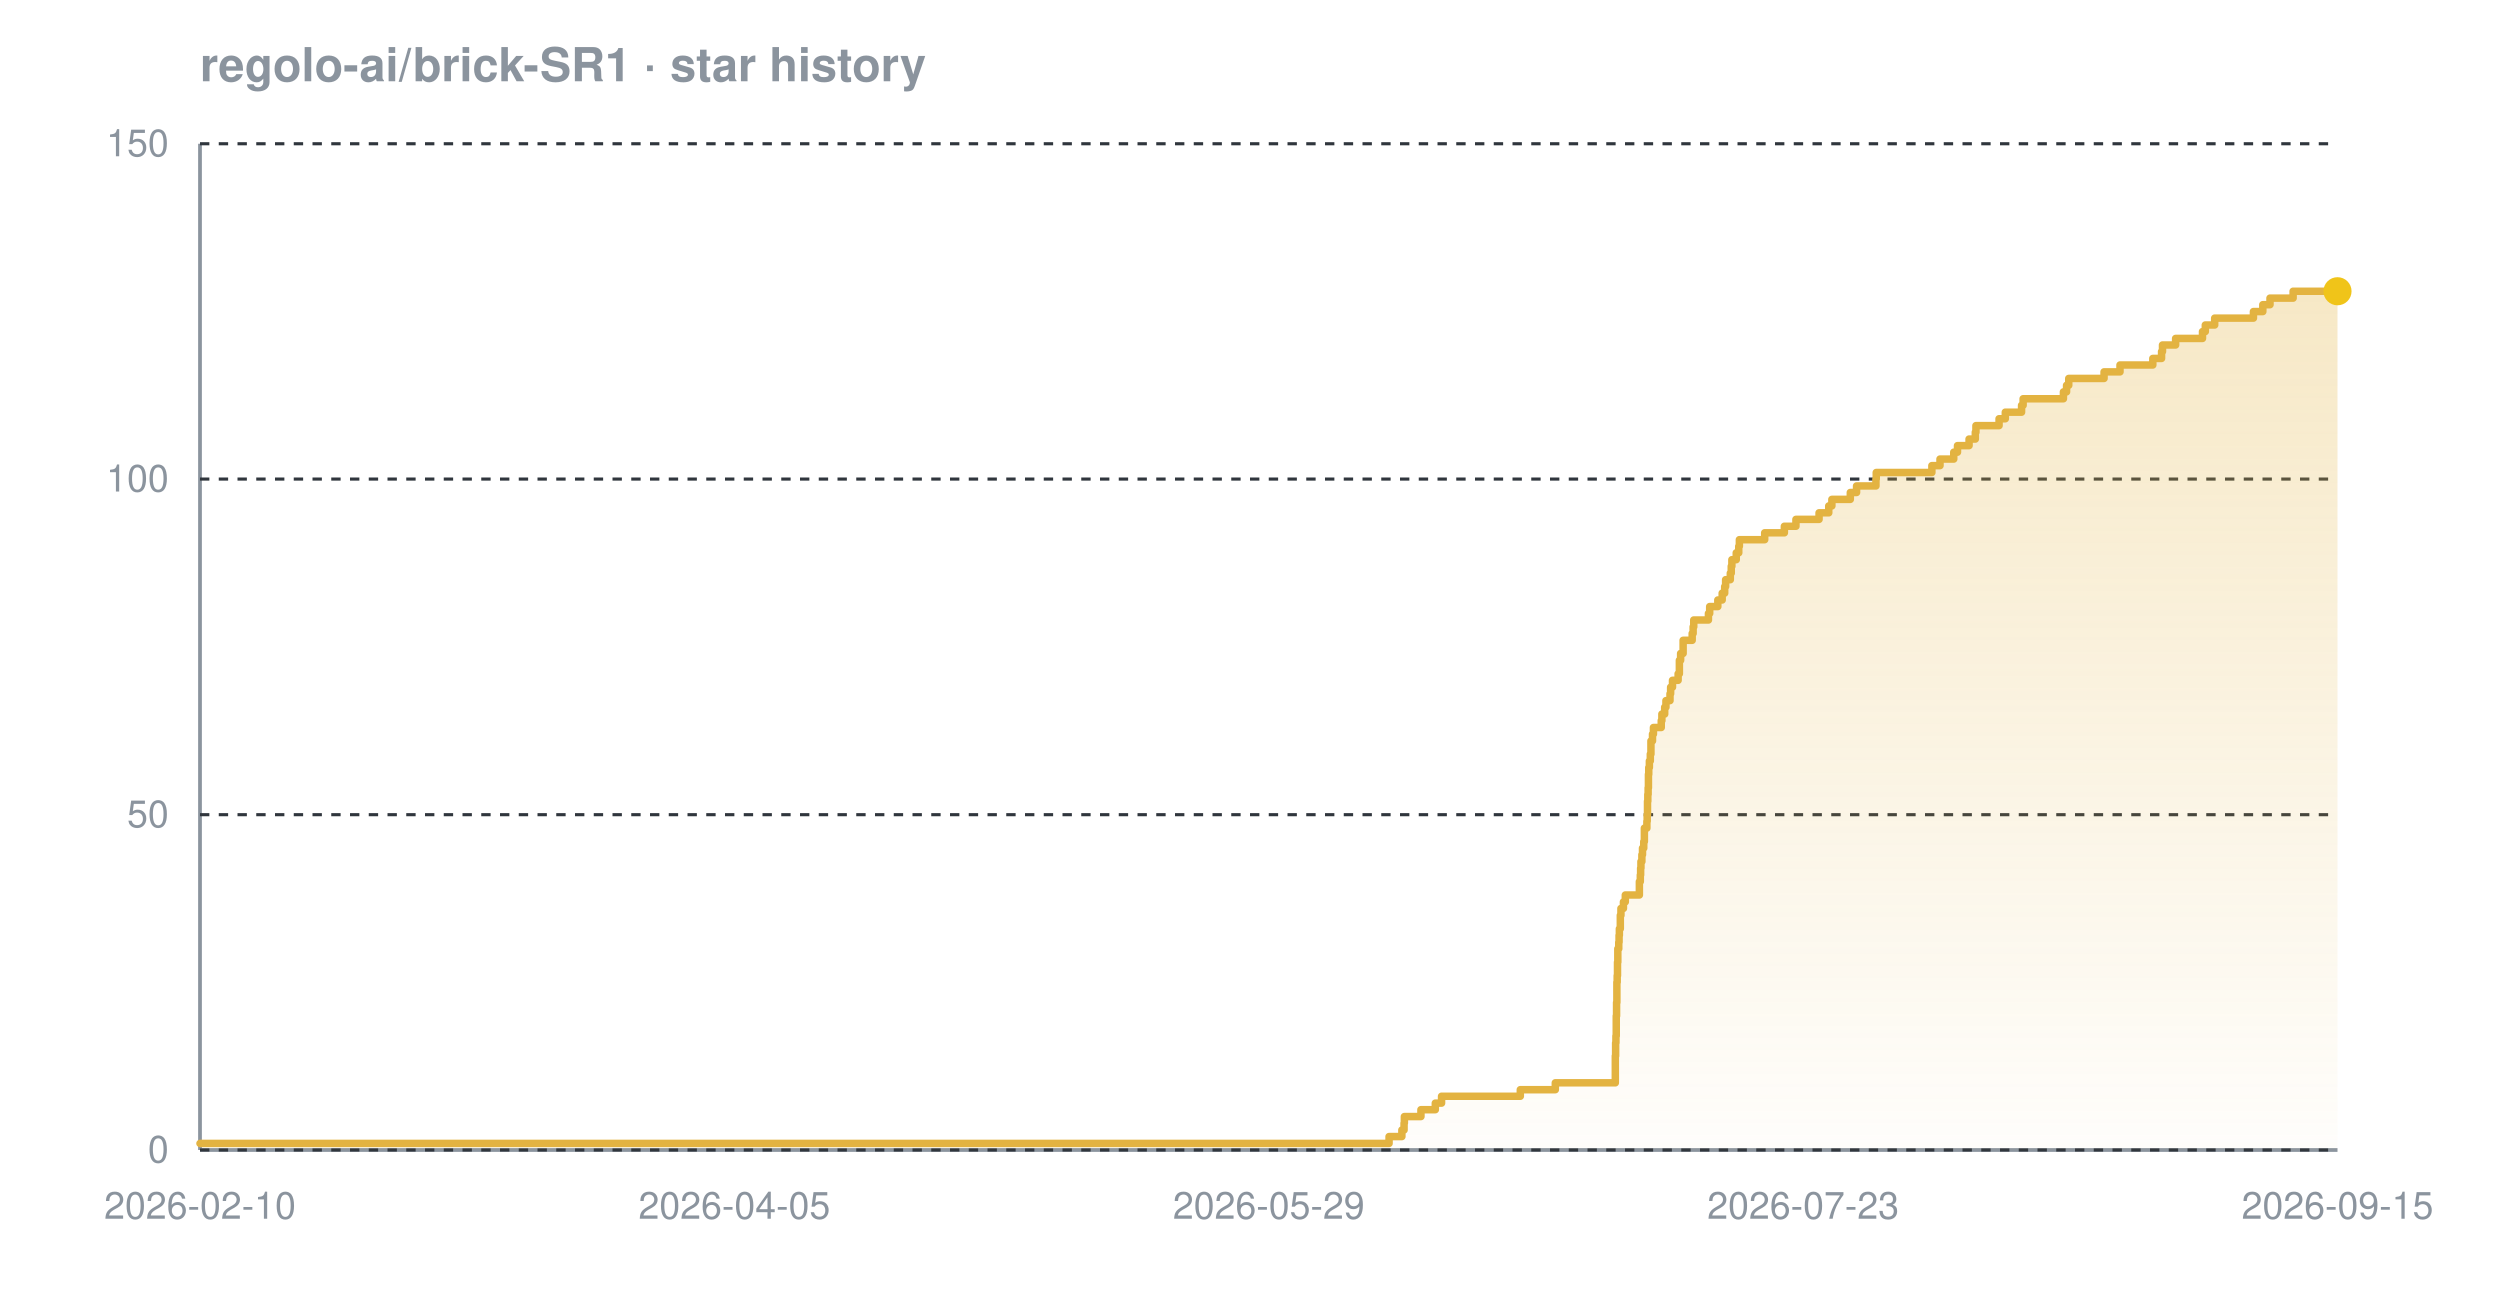
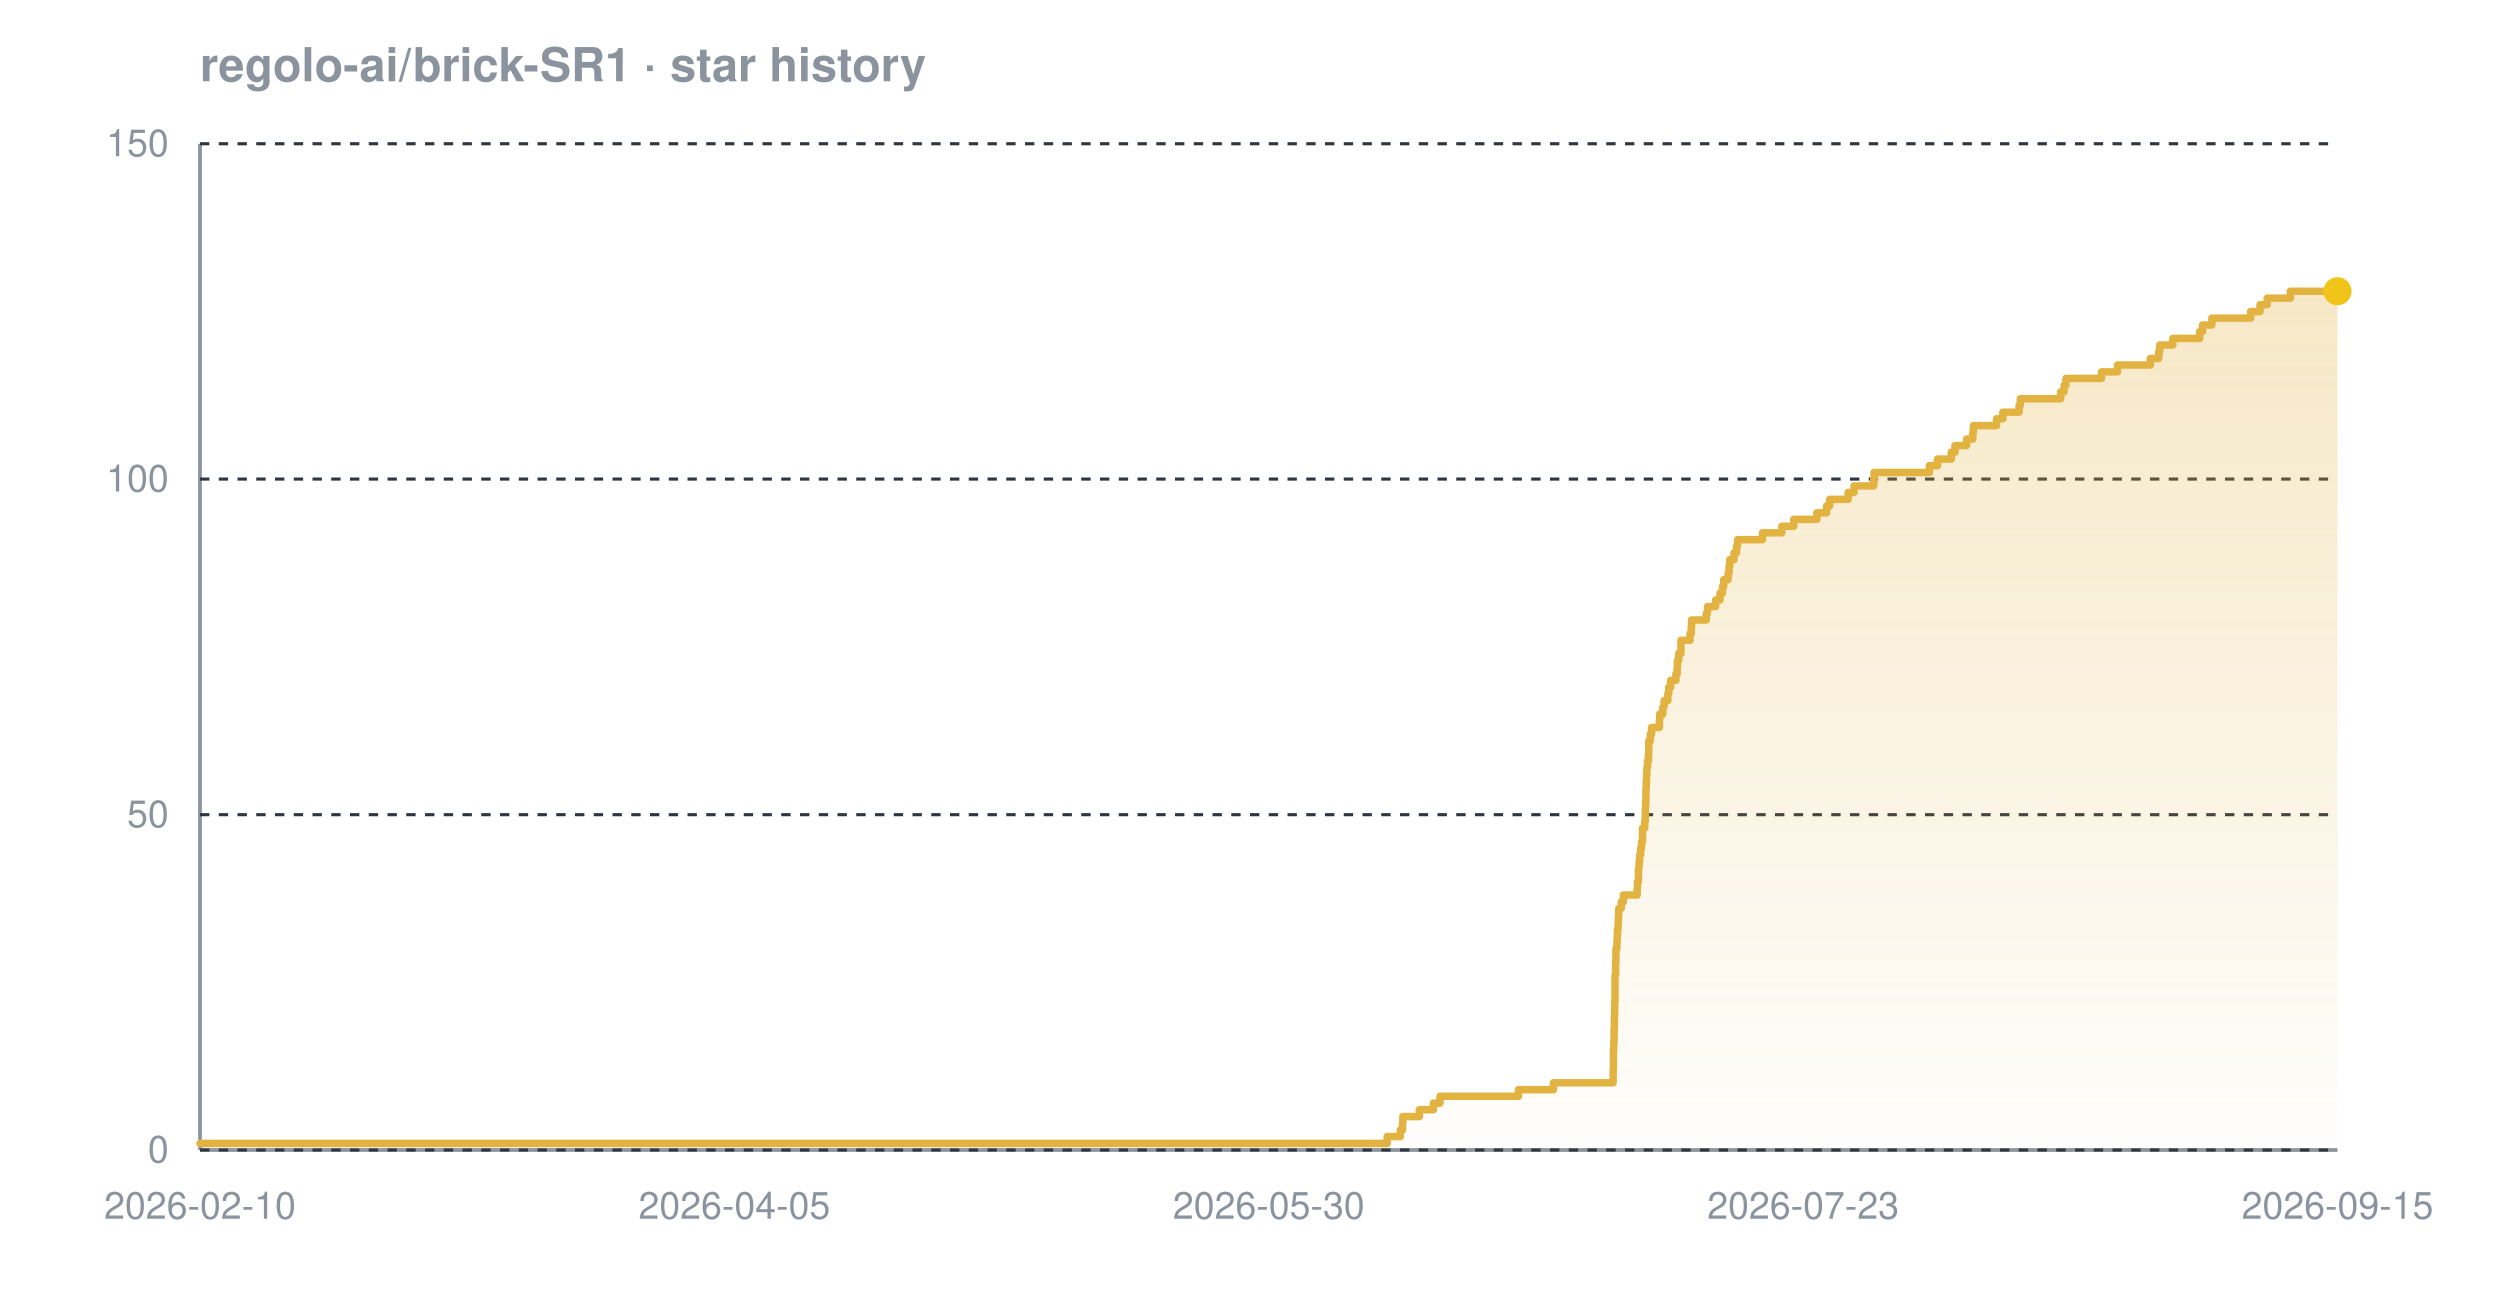
<svg xmlns="http://www.w3.org/2000/svg" width="800" height="420" viewBox="0 0 800 420" font-family="-apple-system,BlinkMacSystemFont,'Segoe UI',Helvetica,Arial,sans-serif" role="img" aria-label="Star history chart for regolo-ai/brick-SR1">
  <defs>
    <linearGradient id="grad-dark" x1="0" y1="0" x2="0" y2="1">
      <stop offset="0%" stop-color="#e3b341" stop-opacity="0.30" />
      <stop offset="100%" stop-color="#e3b341" stop-opacity="0.02" />
    </linearGradient>
  </defs>
  <text x="64" y="26" font-size="15" font-weight="600" fill="#8b949e">regolo-ai/brick-SR1 · star history</text>
  <line x1="64" y1="368" x2="748" y2="368" stroke="#8b949e" stroke-width="1.2" />
  <line x1="64" y1="46" x2="64" y2="368" stroke="#8b949e" stroke-width="1.2" />
  <line x1="64" y1="368.0" x2="748" y2="368.0" stroke="#30363d" stroke-width="1" stroke-dasharray="3 3" />
  <line x1="64" y1="260.7" x2="748" y2="260.7" stroke="#30363d" stroke-width="1" stroke-dasharray="3 3" />
  <line x1="64" y1="153.3" x2="748" y2="153.3" stroke="#30363d" stroke-width="1" stroke-dasharray="3 3" />
  <line x1="64" y1="46.0" x2="748" y2="46.0" stroke="#30363d" stroke-width="1" stroke-dasharray="3 3" />
-   <path d="M 64.0 365.9 L 444.5 365.9 L 444.5 363.7 L 448.6 363.7 L 448.6 361.6 L 449.3 361.6 L 449.3 359.4 L 449.4 359.4 L 449.4 357.3 L 454.7 357.3 L 454.7 355.1 L 459.3 355.1 L 459.3 353.0 L 461.3 353.0 L 461.3 350.8 L 486.5 350.8 L 486.5 348.7 L 497.7 348.7 L 497.7 346.5 L 516.9 346.5 L 516.9 344.4 L 516.9 344.4 L 516.9 342.2 L 516.9 342.2 L 516.9 340.1 L 516.9 340.1 L 516.9 337.9 L 517.0 337.9 L 517.0 335.8 L 517.0 335.8 L 517.0 333.7 L 517.1 333.7 L 517.1 331.5 L 517.2 331.5 L 517.2 329.4 L 517.2 329.4 L 517.2 327.2 L 517.2 327.2 L 517.2 325.1 L 517.3 325.1 L 517.3 322.9 L 517.3 322.9 L 517.3 320.8 L 517.4 320.8 L 517.4 318.6 L 517.4 318.6 L 517.4 316.5 L 517.4 316.5 L 517.4 314.3 L 517.5 314.3 L 517.5 312.2 L 517.6 312.2 L 517.6 310.0 L 517.6 310.0 L 517.6 307.9 L 517.7 307.9 L 517.7 305.7 L 517.7 305.7 L 517.7 303.6 L 518.0 303.6 L 518.0 301.5 L 518.1 301.5 L 518.1 299.3 L 518.2 299.3 L 518.2 297.2 L 518.5 297.2 L 518.5 295.0 L 518.5 295.0 L 518.5 292.9 L 518.7 292.9 L 518.7 290.7 L 519.5 290.7 L 519.5 288.6 L 520.1 288.6 L 520.1 286.4 L 524.6 286.4 L 524.6 284.3 L 524.6 284.3 L 524.6 282.1 L 524.9 282.1 L 524.9 280.0 L 525.0 280.0 L 525.0 277.8 L 525.1 277.8 L 525.1 275.7 L 525.4 275.7 L 525.4 273.5 L 525.6 273.5 L 525.6 271.4 L 526.0 271.4 L 526.0 269.3 L 526.2 269.3 L 526.2 267.1 L 526.2 267.1 L 526.2 265.0 L 527.0 265.0 L 527.0 262.8 L 527.1 262.8 L 527.1 260.7 L 527.2 260.7 L 527.2 258.5 L 527.2 258.5 L 527.2 256.4 L 527.3 256.4 L 527.3 254.2 L 527.4 254.2 L 527.4 252.1 L 527.5 252.1 L 527.5 249.9 L 527.5 249.9 L 527.5 247.8 L 527.6 247.8 L 527.6 245.6 L 527.8 245.6 L 527.8 243.5 L 528.1 243.5 L 528.1 241.3 L 528.3 241.3 L 528.3 239.2 L 528.3 239.2 L 528.3 237.1 L 528.8 237.1 L 528.8 234.9 L 529.1 234.9 L 529.1 232.8 L 531.6 232.8 L 531.6 230.6 L 531.8 230.6 L 531.8 228.5 L 532.7 228.5 L 532.7 226.3 L 533.1 226.3 L 533.1 224.2 L 534.4 224.2 L 534.4 222.0 L 534.6 222.0 L 534.6 219.9 L 535.2 219.9 L 535.2 217.7 L 537.0 217.7 L 537.0 215.6 L 537.4 215.6 L 537.4 213.4 L 537.4 213.4 L 537.4 211.3 L 537.8 211.3 L 537.8 209.1 L 538.6 209.1 L 538.6 207.0 L 538.6 207.0 L 538.6 204.9 L 541.5 204.9 L 541.5 202.7 L 541.8 202.7 L 541.8 200.6 L 542.0 200.6 L 542.0 198.4 L 546.7 198.4 L 546.7 196.3 L 547.1 196.3 L 547.1 194.1 L 549.7 194.1 L 549.7 192.0 L 551.1 192.0 L 551.1 189.8 L 551.9 189.8 L 551.9 187.7 L 552.2 187.7 L 552.2 185.5 L 553.7 185.5 L 553.7 183.4 L 554.0 183.4 L 554.0 181.2 L 554.2 181.2 L 554.2 179.1 L 555.6 179.1 L 555.6 176.9 L 556.4 176.9 L 556.4 174.8 L 556.6 174.8 L 556.6 172.7 L 564.7 172.7 L 564.7 170.5 L 571.0 170.5 L 571.0 168.4 L 574.7 168.4 L 574.7 166.2 L 582.1 166.2 L 582.1 164.1 L 585.2 164.1 L 585.2 161.9 L 586.2 161.9 L 586.2 159.8 L 592.1 159.8 L 592.1 157.6 L 594.1 157.6 L 594.1 155.5 L 600.3 155.5 L 600.3 153.3 L 600.4 153.3 L 600.4 151.2 L 618.2 151.2 L 618.2 149.0 L 620.8 149.0 L 620.8 146.9 L 625.2 146.9 L 625.2 144.7 L 626.4 144.7 L 626.4 142.6 L 630.1 142.6 L 630.1 140.5 L 632.1 140.5 L 632.1 138.3 L 632.3 138.3 L 632.3 136.2 L 639.7 136.2 L 639.7 134.0 L 641.7 134.0 L 641.7 131.9 L 646.9 131.9 L 646.9 129.7 L 647.4 129.7 L 647.4 127.6 L 660.3 127.6 L 660.3 125.4 L 661.3 125.4 L 661.3 123.3 L 662.0 123.3 L 662.0 121.1 L 673.3 121.1 L 673.3 119.0 L 678.4 119.0 L 678.4 116.8 L 688.9 116.8 L 688.9 114.7 L 691.7 114.7 L 691.7 112.5 L 692.0 112.5 L 692.0 110.4 L 696.2 110.4 L 696.2 108.3 L 704.8 108.3 L 704.8 106.1 L 705.7 106.1 L 705.7 104.0 L 708.7 104.0 L 708.7 101.8 L 721.1 101.8 L 721.1 99.7 L 724.1 99.7 L 724.1 97.5 L 726.4 97.5 L 726.4 95.4 L 733.8 95.4 L 733.8 93.2 L 748.0 93.2 L 748.0 93.2 L 748.0 368.0 L 64.0 368.0 Z" fill="url(#grad-dark)" />
-   <path d="M 64.0 365.9 L 444.5 365.9 L 444.5 363.7 L 448.6 363.7 L 448.6 361.6 L 449.3 361.6 L 449.3 359.4 L 449.4 359.4 L 449.4 357.3 L 454.7 357.3 L 454.7 355.1 L 459.3 355.1 L 459.3 353.0 L 461.3 353.0 L 461.3 350.8 L 486.5 350.8 L 486.5 348.7 L 497.7 348.7 L 497.7 346.5 L 516.9 346.5 L 516.9 344.4 L 516.9 344.4 L 516.9 342.2 L 516.9 342.2 L 516.9 340.1 L 516.9 340.1 L 516.9 337.9 L 517.0 337.9 L 517.0 335.8 L 517.0 335.8 L 517.0 333.7 L 517.1 333.7 L 517.1 331.5 L 517.2 331.5 L 517.2 329.4 L 517.2 329.4 L 517.2 327.2 L 517.2 327.2 L 517.2 325.1 L 517.3 325.1 L 517.3 322.9 L 517.3 322.9 L 517.3 320.8 L 517.4 320.8 L 517.4 318.6 L 517.4 318.6 L 517.4 316.5 L 517.4 316.5 L 517.4 314.3 L 517.5 314.3 L 517.5 312.2 L 517.6 312.2 L 517.6 310.0 L 517.6 310.0 L 517.6 307.9 L 517.7 307.9 L 517.7 305.7 L 517.7 305.7 L 517.7 303.6 L 518.0 303.6 L 518.0 301.5 L 518.1 301.5 L 518.1 299.3 L 518.2 299.3 L 518.2 297.2 L 518.5 297.2 L 518.5 295.0 L 518.5 295.0 L 518.5 292.9 L 518.7 292.9 L 518.7 290.7 L 519.5 290.7 L 519.5 288.6 L 520.1 288.6 L 520.1 286.4 L 524.6 286.4 L 524.6 284.3 L 524.6 284.3 L 524.6 282.1 L 524.9 282.1 L 524.9 280.0 L 525.0 280.0 L 525.0 277.8 L 525.1 277.8 L 525.1 275.7 L 525.4 275.7 L 525.4 273.5 L 525.6 273.5 L 525.6 271.4 L 526.0 271.4 L 526.0 269.3 L 526.2 269.3 L 526.2 267.1 L 526.2 267.1 L 526.2 265.0 L 527.0 265.0 L 527.0 262.8 L 527.1 262.8 L 527.1 260.7 L 527.2 260.7 L 527.2 258.5 L 527.2 258.5 L 527.2 256.4 L 527.3 256.4 L 527.3 254.2 L 527.4 254.2 L 527.4 252.1 L 527.5 252.1 L 527.5 249.9 L 527.5 249.9 L 527.5 247.8 L 527.6 247.8 L 527.6 245.6 L 527.8 245.6 L 527.8 243.5 L 528.1 243.5 L 528.1 241.3 L 528.3 241.3 L 528.3 239.2 L 528.3 239.2 L 528.3 237.1 L 528.8 237.1 L 528.8 234.9 L 529.1 234.9 L 529.1 232.8 L 531.6 232.8 L 531.6 230.6 L 531.8 230.6 L 531.8 228.5 L 532.7 228.5 L 532.7 226.3 L 533.1 226.3 L 533.1 224.2 L 534.4 224.2 L 534.4 222.0 L 534.6 222.0 L 534.6 219.9 L 535.2 219.9 L 535.2 217.7 L 537.0 217.7 L 537.0 215.6 L 537.4 215.6 L 537.4 213.4 L 537.4 213.4 L 537.4 211.3 L 537.8 211.3 L 537.8 209.1 L 538.6 209.1 L 538.6 207.0 L 538.6 207.0 L 538.6 204.9 L 541.5 204.9 L 541.5 202.7 L 541.8 202.7 L 541.8 200.6 L 542.0 200.6 L 542.0 198.4 L 546.7 198.4 L 546.7 196.3 L 547.1 196.3 L 547.1 194.1 L 549.7 194.1 L 549.7 192.0 L 551.1 192.0 L 551.1 189.8 L 551.9 189.8 L 551.9 187.7 L 552.2 187.7 L 552.2 185.5 L 553.7 185.5 L 553.7 183.4 L 554.0 183.4 L 554.0 181.2 L 554.2 181.2 L 554.2 179.1 L 555.6 179.1 L 555.6 176.9 L 556.4 176.9 L 556.4 174.8 L 556.6 174.8 L 556.6 172.7 L 564.7 172.7 L 564.7 170.5 L 571.0 170.5 L 571.0 168.4 L 574.7 168.4 L 574.7 166.2 L 582.1 166.2 L 582.1 164.1 L 585.2 164.1 L 585.2 161.9 L 586.2 161.9 L 586.2 159.8 L 592.1 159.8 L 592.1 157.6 L 594.1 157.6 L 594.1 155.5 L 600.3 155.5 L 600.3 153.3 L 600.4 153.3 L 600.4 151.2 L 618.2 151.2 L 618.2 149.0 L 620.8 149.0 L 620.8 146.9 L 625.2 146.9 L 625.2 144.7 L 626.4 144.7 L 626.4 142.6 L 630.1 142.6 L 630.1 140.5 L 632.1 140.5 L 632.1 138.3 L 632.3 138.3 L 632.3 136.2 L 639.7 136.2 L 639.7 134.0 L 641.7 134.0 L 641.7 131.9 L 646.9 131.9 L 646.9 129.7 L 647.4 129.7 L 647.4 127.6 L 660.3 127.6 L 660.3 125.4 L 661.3 125.4 L 661.3 123.3 L 662.0 123.3 L 662.0 121.1 L 673.3 121.1 L 673.3 119.0 L 678.4 119.0 L 678.4 116.8 L 688.9 116.8 L 688.9 114.7 L 691.7 114.7 L 691.7 112.5 L 692.0 112.5 L 692.0 110.4 L 696.2 110.4 L 696.2 108.3 L 704.8 108.3 L 704.8 106.1 L 705.7 106.1 L 705.7 104.0 L 708.7 104.0 L 708.7 101.8 L 721.1 101.8 L 721.1 99.7 L 724.1 99.7 L 724.1 97.5 L 726.4 97.5 L 726.4 95.4 L 733.8 95.4 L 733.8 93.2 L 748.0 93.2 L 748.0 93.2" fill="none" stroke="#e3b341" stroke-width="2.4" stroke-linejoin="round" stroke-linecap="round" />
+   <path d="M 64.0 365.9 L 443.9 365.9 L 443.9 363.7 L 448.1 363.7 L 448.1 361.6 L 448.8 361.6 L 448.8 359.4 L 448.9 359.4 L 448.9 357.3 L 454.2 357.3 L 454.2 355.1 L 458.7 355.1 L 458.7 353.0 L 460.8 353.0 L 460.8 350.8 L 485.9 350.8 L 485.9 348.7 L 497.1 348.7 L 497.1 346.5 L 516.2 346.5 L 516.2 344.4 L 516.2 344.4 L 516.2 342.2 L 516.3 342.2 L 516.3 340.1 L 516.3 340.1 L 516.3 337.9 L 516.3 337.9 L 516.3 335.8 L 516.4 335.8 L 516.4 333.7 L 516.5 333.7 L 516.5 331.5 L 516.5 331.5 L 516.5 329.4 L 516.6 329.4 L 516.6 327.2 L 516.6 327.2 L 516.6 325.1 L 516.7 325.1 L 516.7 322.9 L 516.7 322.9 L 516.7 320.8 L 516.8 320.8 L 516.8 318.6 L 516.8 318.6 L 516.8 316.5 L 516.8 316.5 L 516.8 314.3 L 516.8 314.3 L 516.8 312.2 L 517.0 312.2 L 517.0 310.0 L 517.0 310.0 L 517.0 307.9 L 517.1 307.9 L 517.1 305.7 L 517.1 305.7 L 517.1 303.6 L 517.4 303.6 L 517.4 301.5 L 517.5 301.5 L 517.5 299.3 L 517.6 299.3 L 517.6 297.2 L 517.8 297.2 L 517.8 295.0 L 517.9 295.0 L 517.9 292.9 L 518.0 292.9 L 518.0 290.7 L 518.8 290.7 L 518.8 288.6 L 519.5 288.6 L 519.5 286.4 L 523.9 286.4 L 523.9 284.3 L 524.0 284.3 L 524.0 282.1 L 524.3 282.1 L 524.3 280.0 L 524.3 280.0 L 524.3 277.8 L 524.5 277.8 L 524.5 275.7 L 524.7 275.7 L 524.7 273.5 L 525.0 273.5 L 525.0 271.4 L 525.3 271.4 L 525.3 269.3 L 525.6 269.3 L 525.6 267.1 L 525.6 267.1 L 525.6 265.0 L 526.3 265.0 L 526.3 262.8 L 526.5 262.8 L 526.5 260.7 L 526.5 260.7 L 526.5 258.5 L 526.6 258.5 L 526.6 256.4 L 526.7 256.4 L 526.7 254.2 L 526.7 254.2 L 526.7 252.1 L 526.8 252.1 L 526.8 249.9 L 526.9 249.9 L 526.9 247.8 L 527.0 247.8 L 527.0 245.6 L 527.2 245.6 L 527.2 243.5 L 527.5 243.5 L 527.5 241.3 L 527.6 241.3 L 527.6 239.2 L 527.6 239.2 L 527.6 237.1 L 528.1 237.1 L 528.1 234.9 L 528.5 234.9 L 528.5 232.8 L 531.0 232.8 L 531.0 230.6 L 531.1 230.6 L 531.1 228.5 L 532.1 228.5 L 532.1 226.3 L 532.5 226.3 L 532.5 224.2 L 533.7 224.2 L 533.7 222.0 L 534.0 222.0 L 534.0 219.9 L 534.6 219.9 L 534.6 217.7 L 536.3 217.7 L 536.3 215.6 L 536.7 215.6 L 536.7 213.4 L 536.8 213.4 L 536.8 211.3 L 537.2 211.3 L 537.2 209.1 L 537.9 209.1 L 537.9 207.0 L 537.9 207.0 L 537.9 204.9 L 540.8 204.9 L 540.8 202.7 L 541.2 202.7 L 541.2 200.6 L 541.3 200.6 L 541.3 198.4 L 546.0 198.4 L 546.0 196.3 L 546.4 196.3 L 546.4 194.1 L 549.0 194.1 L 549.0 192.0 L 550.4 192.0 L 550.4 189.8 L 551.2 189.8 L 551.2 187.7 L 551.6 187.7 L 551.6 185.5 L 553.0 185.5 L 553.0 183.4 L 553.3 183.4 L 553.3 181.2 L 553.5 181.2 L 553.5 179.1 L 554.9 179.1 L 554.9 176.9 L 555.7 176.9 L 555.7 174.8 L 556.0 174.8 L 556.0 172.7 L 564.0 172.7 L 564.0 170.5 L 570.2 170.5 L 570.2 168.4 L 574.0 168.4 L 574.0 166.2 L 581.4 166.2 L 581.4 164.1 L 584.5 164.1 L 584.5 161.9 L 585.5 161.9 L 585.5 159.8 L 591.4 159.8 L 591.4 157.6 L 593.3 157.6 L 593.3 155.5 L 599.6 155.5 L 599.6 153.3 L 599.7 153.3 L 599.7 151.2 L 617.4 151.2 L 617.4 149.0 L 620.0 149.0 L 620.0 146.9 L 624.4 146.9 L 624.4 144.7 L 625.6 144.7 L 625.6 142.6 L 629.3 142.6 L 629.3 140.5 L 631.3 140.5 L 631.3 138.3 L 631.5 138.3 L 631.5 136.2 L 638.9 136.2 L 638.9 134.0 L 640.9 134.0 L 640.9 131.9 L 646.1 131.9 L 646.1 129.7 L 646.5 129.7 L 646.5 127.6 L 659.4 127.6 L 659.4 125.4 L 660.5 125.4 L 660.5 123.3 L 661.1 123.3 L 661.1 121.1 L 672.5 121.1 L 672.5 119.0 L 677.6 119.0 L 677.6 116.8 L 688.1 116.8 L 688.1 114.7 L 690.8 114.7 L 690.8 112.5 L 691.1 112.5 L 691.1 110.4 L 695.3 110.4 L 695.3 108.3 L 703.9 108.3 L 703.9 106.1 L 704.8 106.1 L 704.8 104.0 L 707.8 104.0 L 707.8 101.8 L 720.2 101.8 L 720.2 99.7 L 723.2 99.7 L 723.2 97.5 L 725.5 97.5 L 725.5 95.4 L 732.9 95.4 L 732.9 93.2 L 748.0 93.2 L 748.0 93.2 L 748.0 368.0 L 64.0 368.0 Z" fill="url(#grad-dark)" />
+   <path d="M 64.0 365.9 L 443.9 365.9 L 443.9 363.7 L 448.1 363.7 L 448.1 361.6 L 448.8 361.6 L 448.8 359.4 L 448.9 359.4 L 448.9 357.3 L 454.2 357.3 L 454.2 355.1 L 458.7 355.1 L 458.7 353.0 L 460.8 353.0 L 460.8 350.8 L 485.9 350.8 L 485.9 348.7 L 497.1 348.7 L 497.1 346.5 L 516.2 346.5 L 516.2 344.4 L 516.2 344.4 L 516.2 342.2 L 516.3 342.2 L 516.3 340.1 L 516.3 340.1 L 516.3 337.9 L 516.3 337.9 L 516.3 335.8 L 516.4 335.8 L 516.4 333.7 L 516.5 333.7 L 516.5 331.5 L 516.5 331.5 L 516.5 329.4 L 516.6 329.4 L 516.6 327.2 L 516.6 327.2 L 516.6 325.1 L 516.7 325.1 L 516.7 322.9 L 516.7 322.9 L 516.7 320.8 L 516.8 320.8 L 516.8 318.6 L 516.8 318.6 L 516.8 316.5 L 516.8 316.5 L 516.8 314.3 L 516.8 314.3 L 516.8 312.2 L 517.0 312.2 L 517.0 310.0 L 517.0 310.0 L 517.0 307.9 L 517.1 307.9 L 517.1 305.7 L 517.1 305.7 L 517.1 303.6 L 517.4 303.6 L 517.4 301.5 L 517.5 301.5 L 517.5 299.3 L 517.6 299.3 L 517.6 297.2 L 517.8 297.2 L 517.8 295.0 L 517.9 295.0 L 517.9 292.9 L 518.0 292.9 L 518.0 290.7 L 518.8 290.7 L 518.8 288.6 L 519.5 288.6 L 519.5 286.4 L 523.9 286.4 L 523.9 284.3 L 524.0 284.3 L 524.0 282.1 L 524.3 282.1 L 524.3 280.0 L 524.3 280.0 L 524.3 277.8 L 524.5 277.8 L 524.5 275.7 L 524.7 275.7 L 524.7 273.5 L 525.0 273.5 L 525.0 271.4 L 525.3 271.4 L 525.3 269.3 L 525.6 269.3 L 525.6 267.1 L 525.6 267.1 L 525.6 265.0 L 526.3 265.0 L 526.3 262.8 L 526.5 262.8 L 526.5 260.7 L 526.5 260.7 L 526.5 258.5 L 526.6 258.5 L 526.6 256.4 L 526.7 256.4 L 526.7 254.2 L 526.7 254.2 L 526.7 252.1 L 526.8 252.1 L 526.8 249.9 L 526.9 249.9 L 526.9 247.8 L 527.0 247.8 L 527.0 245.6 L 527.2 245.6 L 527.2 243.5 L 527.5 243.5 L 527.5 241.3 L 527.6 241.3 L 527.6 239.2 L 527.6 239.2 L 527.6 237.1 L 528.1 237.1 L 528.1 234.9 L 528.5 234.9 L 528.5 232.8 L 531.0 232.8 L 531.0 230.6 L 531.1 230.6 L 531.1 228.5 L 532.1 228.5 L 532.1 226.3 L 532.5 226.3 L 532.5 224.2 L 533.7 224.2 L 533.7 222.0 L 534.0 222.0 L 534.0 219.9 L 534.6 219.9 L 534.6 217.7 L 536.3 217.7 L 536.3 215.6 L 536.7 215.6 L 536.7 213.4 L 536.8 213.4 L 536.8 211.3 L 537.2 211.3 L 537.2 209.1 L 537.9 209.1 L 537.9 207.0 L 537.9 207.0 L 537.9 204.9 L 540.8 204.9 L 540.8 202.7 L 541.2 202.7 L 541.2 200.6 L 541.3 200.6 L 541.3 198.4 L 546.0 198.4 L 546.0 196.3 L 546.4 196.3 L 546.4 194.1 L 549.0 194.1 L 549.0 192.0 L 550.4 192.0 L 550.4 189.8 L 551.2 189.8 L 551.2 187.7 L 551.6 187.7 L 551.6 185.5 L 553.0 185.5 L 553.0 183.4 L 553.3 183.4 L 553.3 181.2 L 553.5 181.2 L 553.5 179.1 L 554.9 179.1 L 554.9 176.9 L 555.7 176.9 L 555.7 174.8 L 556.0 174.8 L 556.0 172.7 L 564.0 172.7 L 564.0 170.5 L 570.2 170.5 L 570.2 168.4 L 574.0 168.4 L 574.0 166.2 L 581.4 166.2 L 581.4 164.1 L 584.5 164.1 L 584.5 161.9 L 585.5 161.9 L 585.5 159.8 L 591.4 159.8 L 591.4 157.6 L 593.3 157.6 L 593.3 155.5 L 599.6 155.5 L 599.6 153.3 L 599.7 153.3 L 599.7 151.2 L 617.4 151.2 L 617.4 149.0 L 620.0 149.0 L 620.0 146.9 L 624.4 146.9 L 624.4 144.7 L 625.6 144.7 L 625.6 142.6 L 629.3 142.6 L 629.3 140.5 L 631.3 140.5 L 631.3 138.3 L 631.5 138.3 L 631.5 136.2 L 638.9 136.2 L 638.9 134.0 L 640.9 134.0 L 640.9 131.9 L 646.1 131.9 L 646.1 129.7 L 646.5 129.7 L 646.5 127.6 L 659.4 127.6 L 659.4 125.4 L 660.5 125.4 L 660.5 123.3 L 661.1 123.3 L 661.1 121.1 L 672.5 121.1 L 672.5 119.0 L 677.6 119.0 L 677.6 116.8 L 688.1 116.8 L 688.1 114.7 L 690.8 114.7 L 690.8 112.5 L 691.1 112.5 L 691.1 110.4 L 695.3 110.4 L 695.3 108.3 L 703.9 108.3 L 703.9 106.1 L 704.8 106.1 L 704.8 104.0 L 707.8 104.0 L 707.8 101.8 L 720.2 101.8 L 720.2 99.7 L 723.2 99.7 L 723.2 97.5 L 725.5 97.5 L 725.5 95.4 L 732.9 95.4 L 732.9 93.2 L 748.0 93.2 L 748.0 93.2" fill="none" stroke="#e3b341" stroke-width="2.4" stroke-linejoin="round" stroke-linecap="round" />
  <circle cx="748.0" cy="93.2" r="4.5" fill="#f0c419" />
  <text x="54" y="372.0" text-anchor="end" font-size="12" fill="#8b949e">0</text>
  <text x="54" y="264.7" text-anchor="end" font-size="12" fill="#8b949e">50</text>
  <text x="54" y="157.3" text-anchor="end" font-size="12" fill="#8b949e">100</text>
  <text x="54" y="50.0" text-anchor="end" font-size="12" fill="#8b949e">150</text>
  <text x="64.0" y="390" text-anchor="middle" font-size="12" fill="#8b949e">2026-02-10</text>
  <text x="235.0" y="390" text-anchor="middle" font-size="12" fill="#8b949e">2026-04-05</text>
-   <text x="406.0" y="390" text-anchor="middle" font-size="12" fill="#8b949e">2026-05-29</text>
+   <text x="406.0" y="390" text-anchor="middle" font-size="12" fill="#8b949e">2026-05-30</text>
  <text x="577.0" y="390" text-anchor="middle" font-size="12" fill="#8b949e">2026-07-23</text>
  <text x="748.0" y="390" text-anchor="middle" font-size="12" fill="#8b949e">2026-09-15</text>
</svg>
